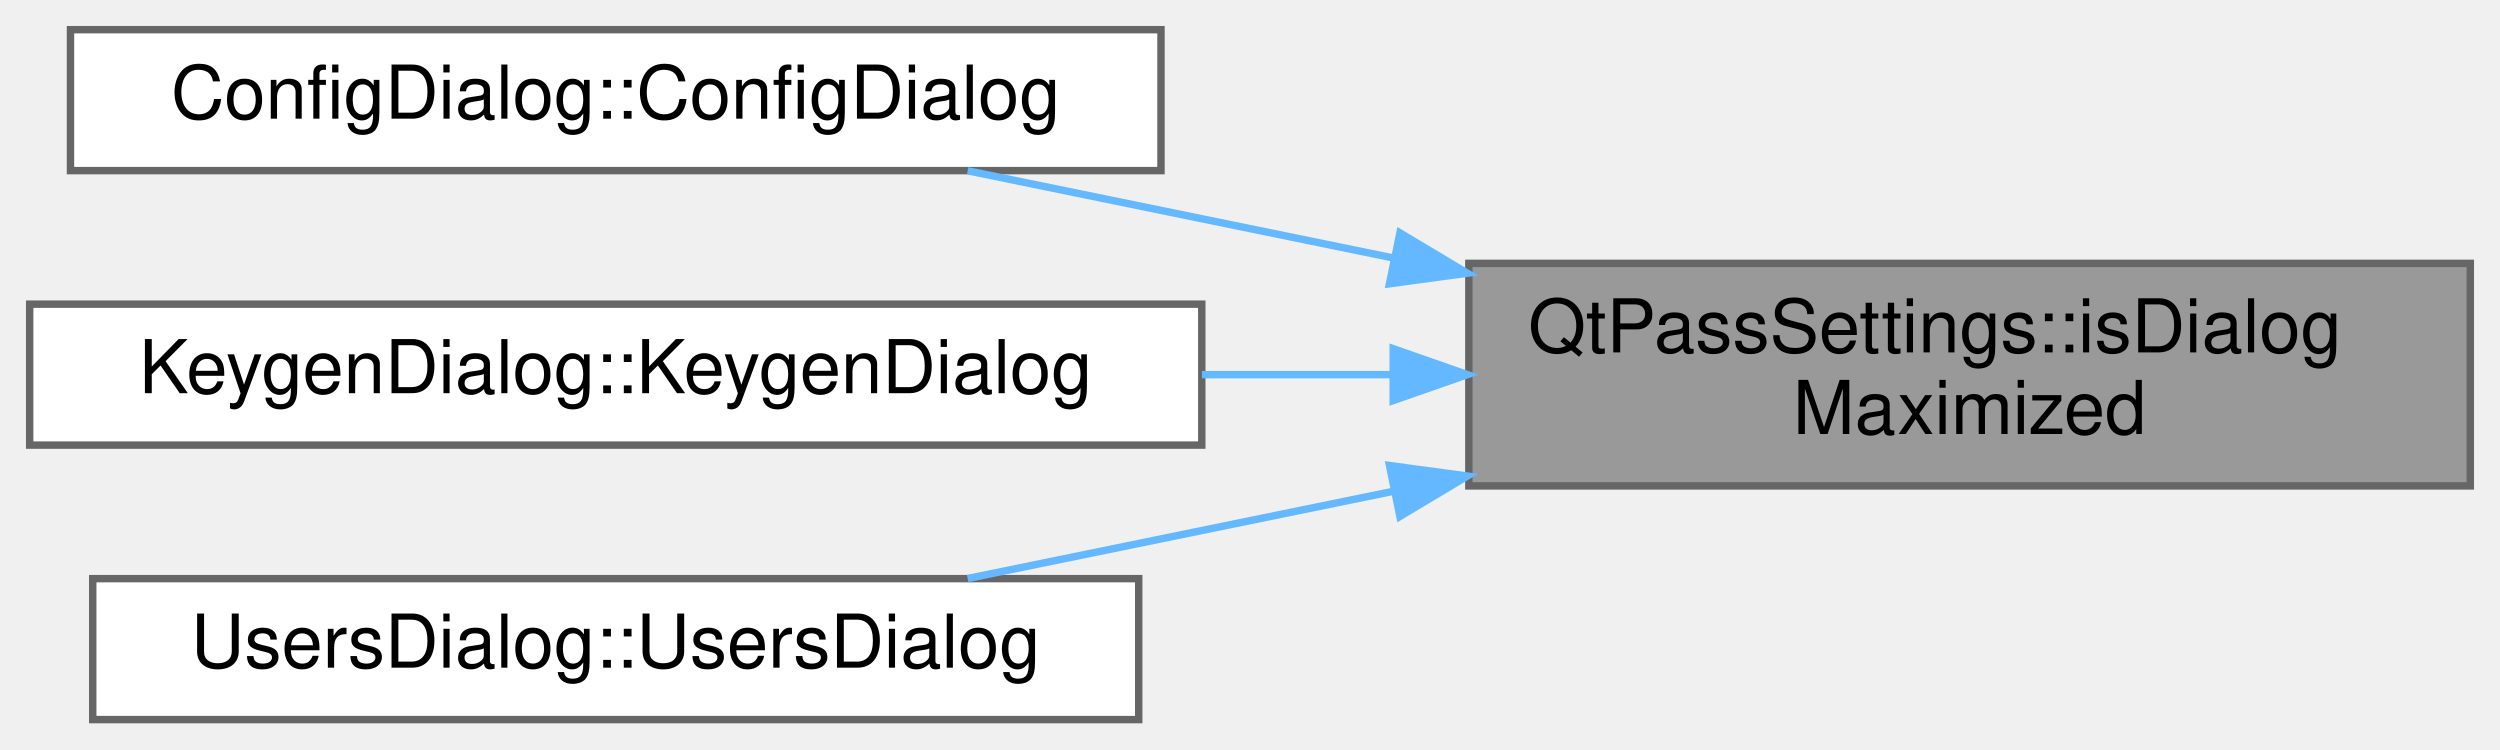
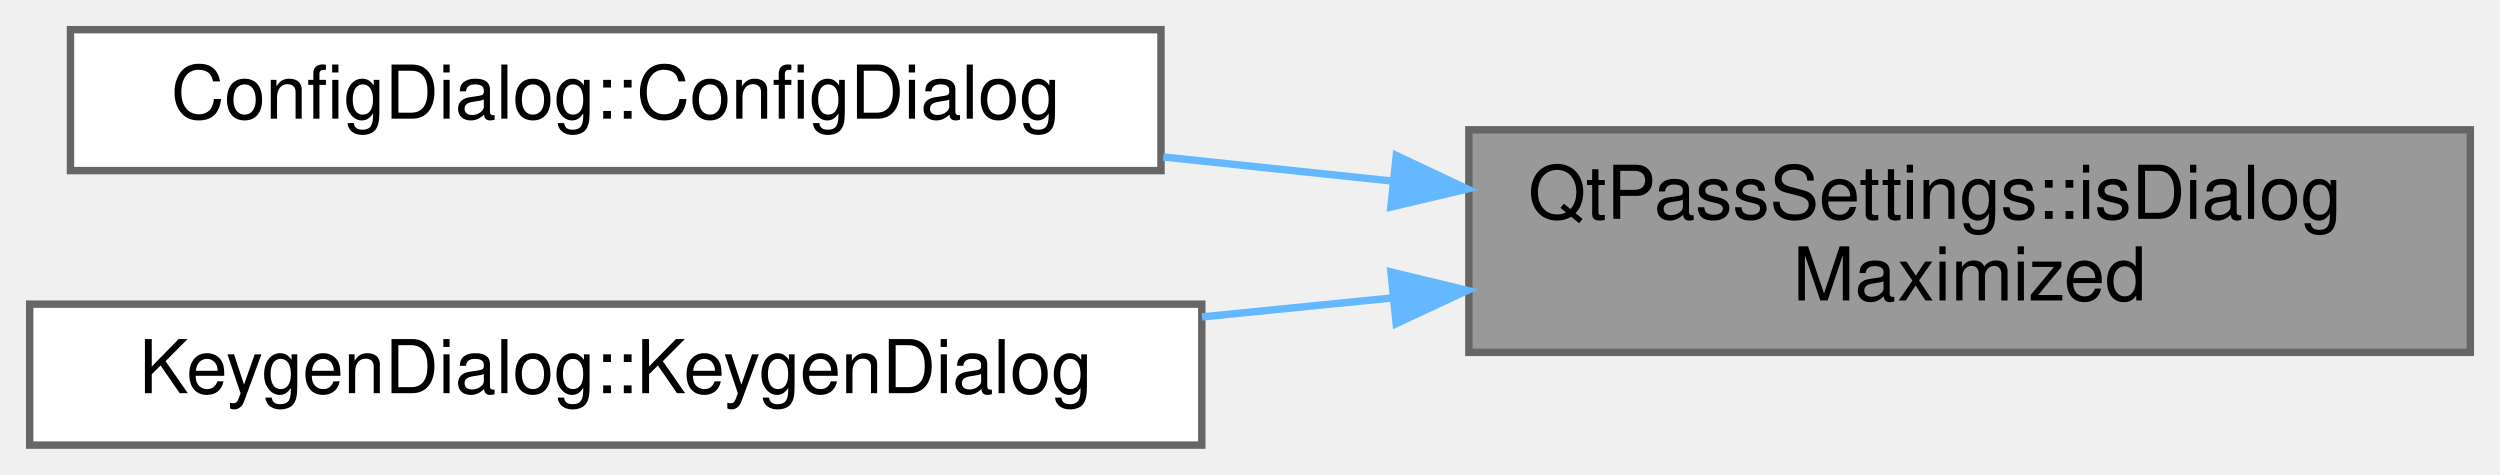
- <svg xmlns="http://www.w3.org/2000/svg" xmlns:xlink="http://www.w3.org/1999/xlink" width="337pt" height="101pt" viewBox="0.00 0.00 337.00 101.00">
-   <g id="graph0" class="graph" transform="scale(1 1) rotate(0) translate(4 97)">
+ <svg xmlns="http://www.w3.org/2000/svg" xmlns:xlink="http://www.w3.org/1999/xlink" width="337pt" height="64pt" viewBox="0.00 0.00 337.00 64.00">
+   <g id="graph0" class="graph" transform="scale(1 1) rotate(0) translate(4 60)">
    <g id="Node000001" class="node">
      <g id="a_Node000001">
        <a xlink:title="Get dialog maximized state.">
-           <polygon fill="#999999" stroke="#666666" points="329,-61.5 194,-61.5 194,-31.5 329,-31.5 329,-61.5" />
-           <text text-anchor="start" x="202" y="-49.5" font-family="Helvetica,sans-Serif" font-size="10.00">QtPassSettings::isDialog</text>
-           <text text-anchor="middle" x="261.5" y="-38.5" font-family="Helvetica,sans-Serif" font-size="10.00">Maximized</text>
+           <polygon fill="#999999" stroke="#666666" points="329,-42.5 194,-42.5 194,-12.5 329,-12.5 329,-42.5" />
+           <text text-anchor="start" x="202" y="-30.5" font-family="Helvetica,sans-Serif" font-size="10.00">QtPassSettings::isDialog</text>
+           <text text-anchor="middle" x="261.5" y="-19.5" font-family="Helvetica,sans-Serif" font-size="10.00">Maximized</text>
        </a>
      </g>
    </g>
    <g id="Node000002" class="node">
      <g id="a_Node000002">
        <a xlink:href="class_config_dialog.html#a815d6d8ddf1de9386427ddef691a02a1" target="_top" xlink:title="ConfigDialog::ConfigDialog this sets up the configuration screen.">
-           <polygon fill="white" stroke="#666666" points="152.5,-93 5.5,-93 5.5,-74 152.5,-74 152.5,-93" />
-           <text text-anchor="middle" x="79" y="-81" font-family="Helvetica,sans-Serif" font-size="10.00">ConfigDialog::ConfigDialog</text>
+           <polygon fill="white" stroke="#666666" points="152.5,-56 5.5,-56 5.5,-37 152.5,-37 152.5,-56" />
+           <text text-anchor="middle" x="79" y="-44" font-family="Helvetica,sans-Serif" font-size="10.00">ConfigDialog::ConfigDialog</text>
        </a>
      </g>
    </g>
    <g id="edge1_Node000001_Node000002" class="edge">
      <g id="a_edge1_Node000001_Node000002">
        <a xlink:title=" ">
-           <path fill="none" stroke="#63b8ff" d="M183.98,-62.19C164.41,-66.2 143.97,-70.39 126.44,-73.98" />
-           <polygon fill="#63b8ff" stroke="#63b8ff" points="184.71,-65.61 193.8,-60.17 183.3,-58.75 184.71,-65.61" />
+           <path fill="none" stroke="#63b8ff" d="M183.67,-35.59C173.43,-36.67 162.96,-37.77 152.8,-38.84" />
+           <polygon fill="#63b8ff" stroke="#63b8ff" points="184.22,-39.05 193.8,-34.52 183.49,-32.09 184.22,-39.05" />
        </a>
      </g>
    </g>
    <g id="Node000003" class="node">
      <g id="a_Node000003">
        <a xlink:href="class_keygen_dialog.html#a565b5698b7bb40720476d61b8b1b8548" target="_top" xlink:title="KeygenDialog::KeygenDialog basic constructor.">
-           <polygon fill="white" stroke="#666666" points="158,-56 0,-56 0,-37 158,-37 158,-56" />
-           <text text-anchor="middle" x="79" y="-44" font-family="Helvetica,sans-Serif" font-size="10.00">KeygenDialog::KeygenDialog</text>
+           <polygon fill="white" stroke="#666666" points="158,-19 0,-19 0,0 158,0 158,-19" />
+           <text text-anchor="middle" x="79" y="-7" font-family="Helvetica,sans-Serif" font-size="10.00">KeygenDialog::KeygenDialog</text>
        </a>
      </g>
    </g>
    <g id="edge2_Node000001_Node000003" class="edge">
      <g id="a_edge2_Node000001_Node000003">
        <a xlink:title=" ">
-           <path fill="none" stroke="#63b8ff" d="M183.58,-46.5C175.12,-46.5 166.49,-46.5 158.02,-46.5" />
-           <polygon fill="#63b8ff" stroke="#63b8ff" points="183.8,-50 193.8,-46.5 183.8,-43 183.8,-50" />
-         </a>
-       </g>
-     </g>
-     <g id="Node000004" class="node">
-       <g id="a_Node000004">
-         <a xlink:href="class_users_dialog.html#a7a3d75a01a48609ce7571cec09b95f07" target="_top" xlink:title="Construct users dialog.">
-           <polygon fill="white" stroke="#666666" points="149.5,-19 8.5,-19 8.5,0 149.5,0 149.5,-19" />
-           <text text-anchor="middle" x="79" y="-7" font-family="Helvetica,sans-Serif" font-size="10.00">UsersDialog::UsersDialog</text>
-         </a>
-       </g>
-     </g>
-     <g id="edge3_Node000001_Node000004" class="edge">
-       <g id="a_edge3_Node000001_Node000004">
-         <a xlink:title=" ">
-           <path fill="none" stroke="#63b8ff" d="M183.98,-30.81C164.41,-26.8 143.97,-22.61 126.44,-19.02" />
-           <polygon fill="#63b8ff" stroke="#63b8ff" points="183.3,-34.25 193.8,-32.83 184.71,-27.39 183.3,-34.25" />
+           <path fill="none" stroke="#63b8ff" d="M183.58,-19.83C175.12,-18.99 166.49,-18.13 158.02,-17.28" />
+           <polygon fill="#63b8ff" stroke="#63b8ff" points="183.5,-23.34 193.8,-20.85 184.2,-16.37 183.5,-23.34" />
        </a>
      </g>
    </g>
  </g>
</svg>
